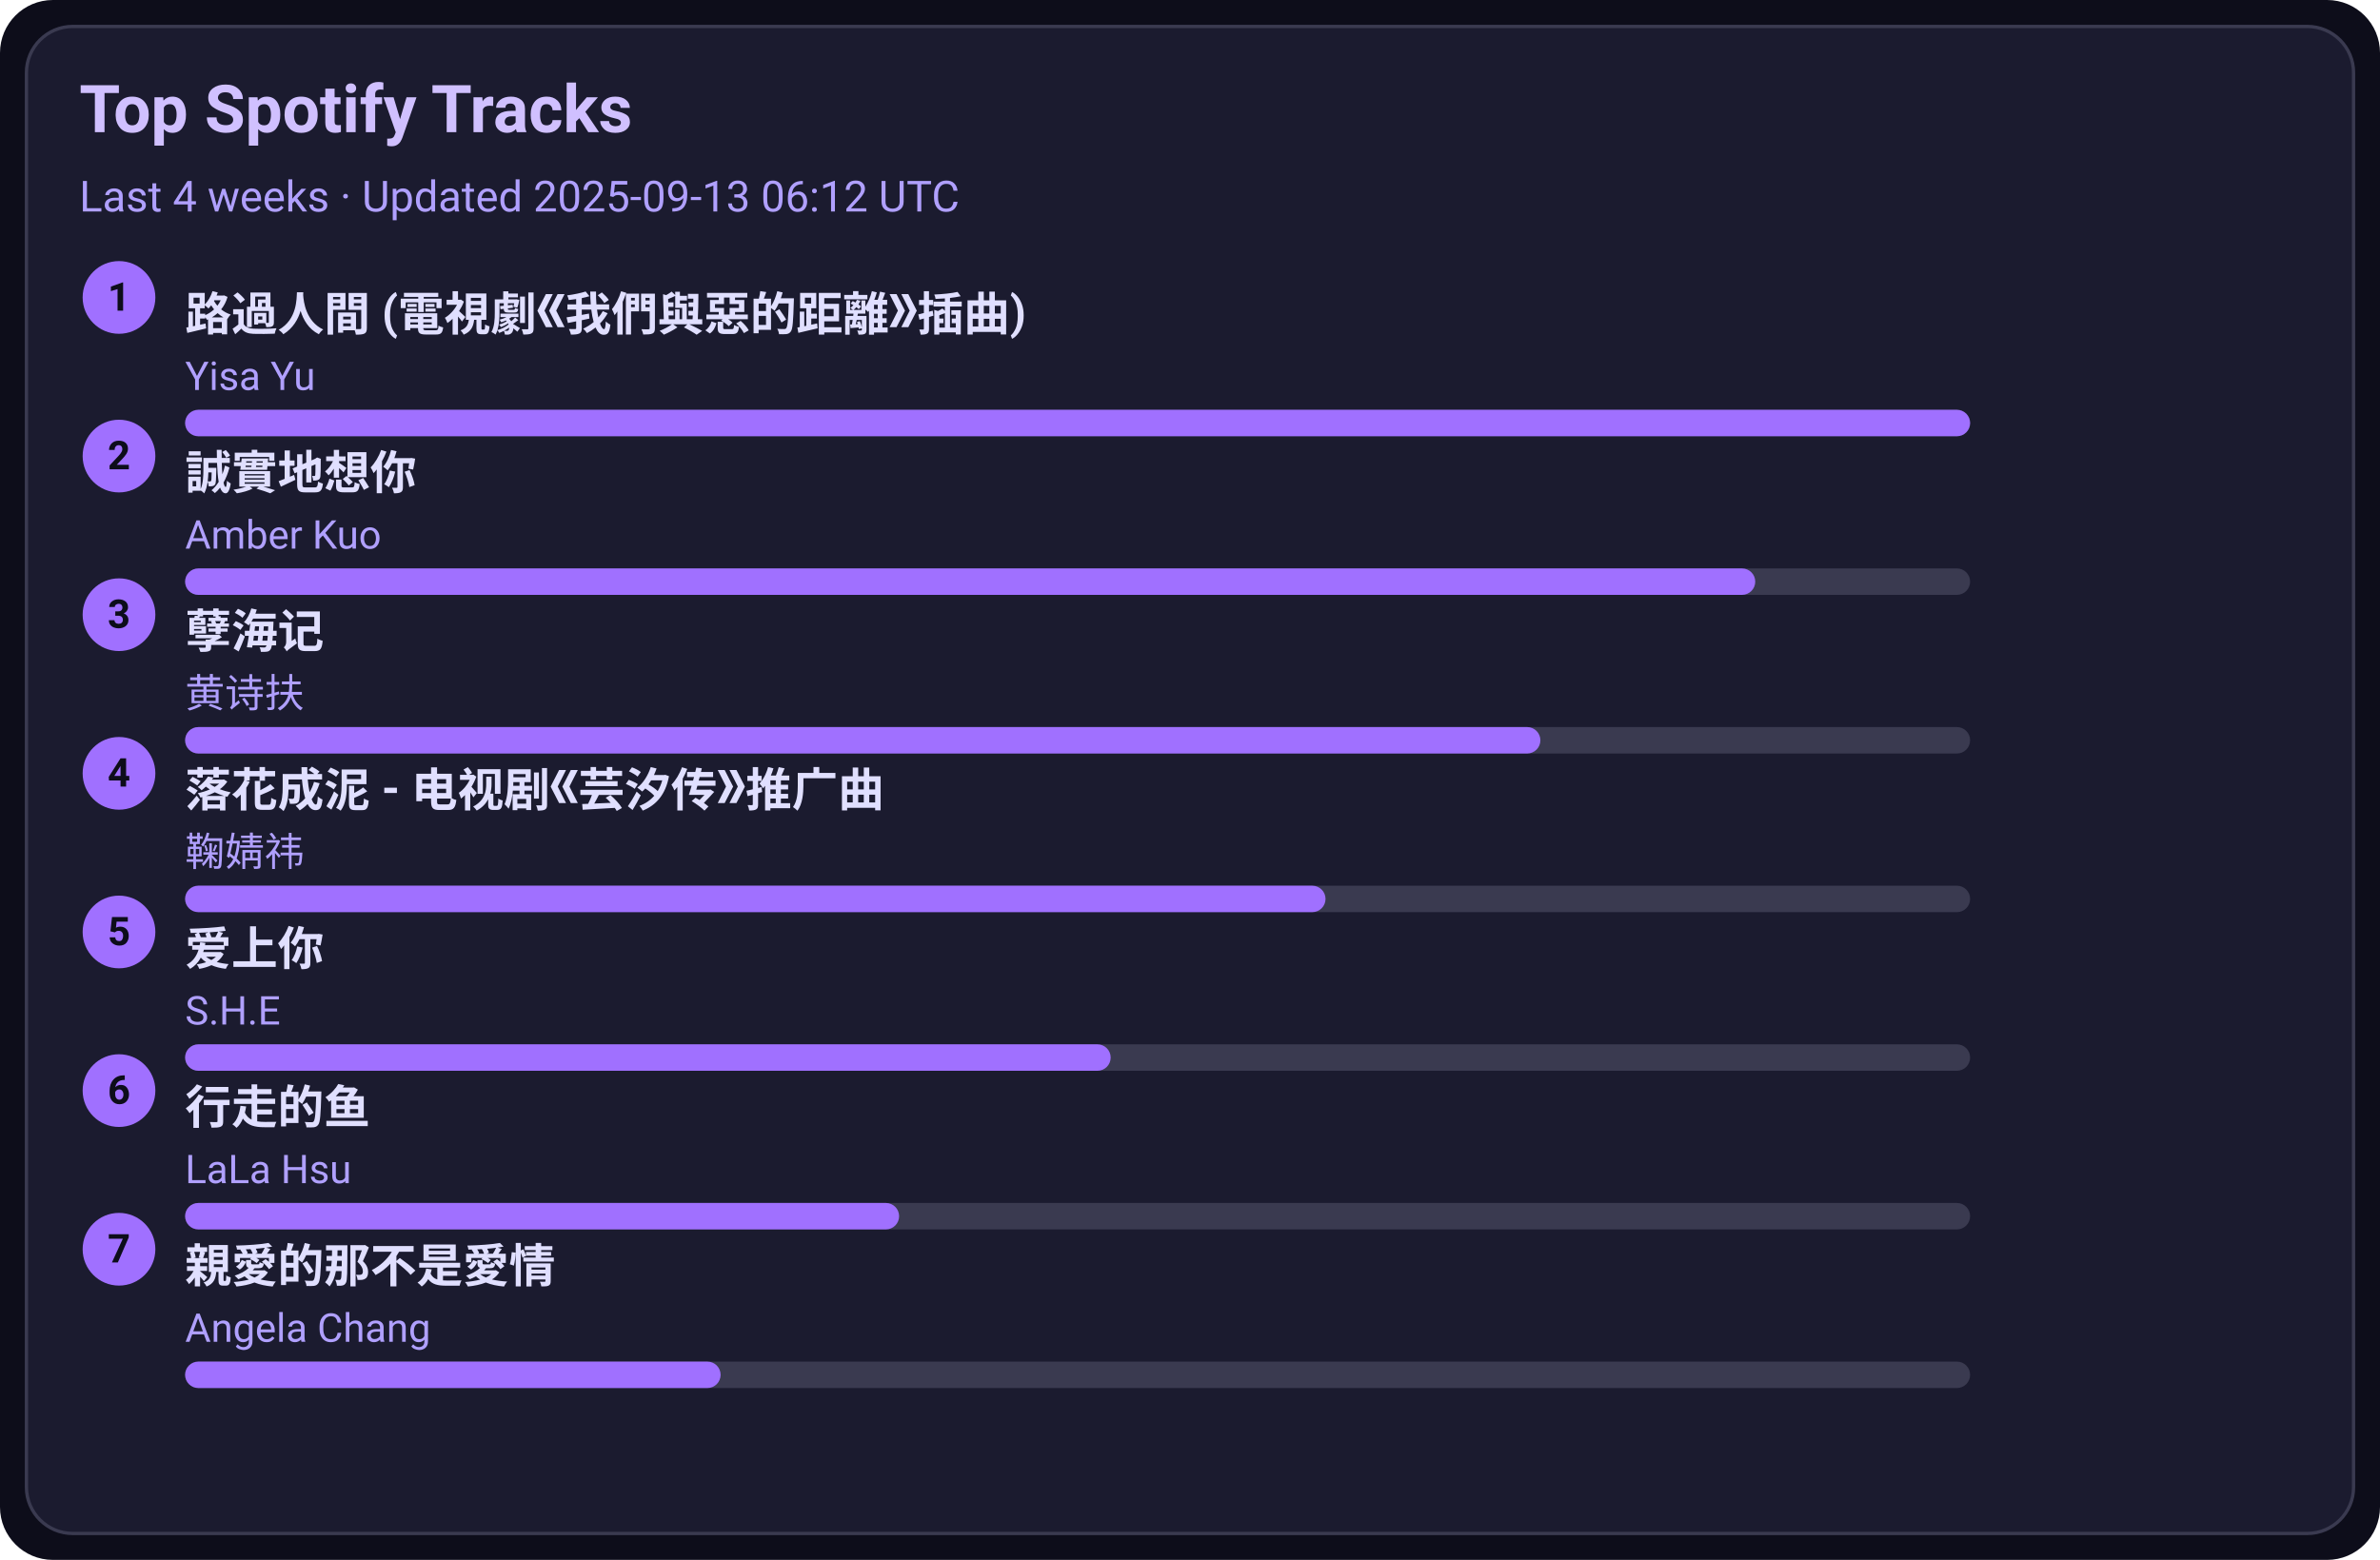
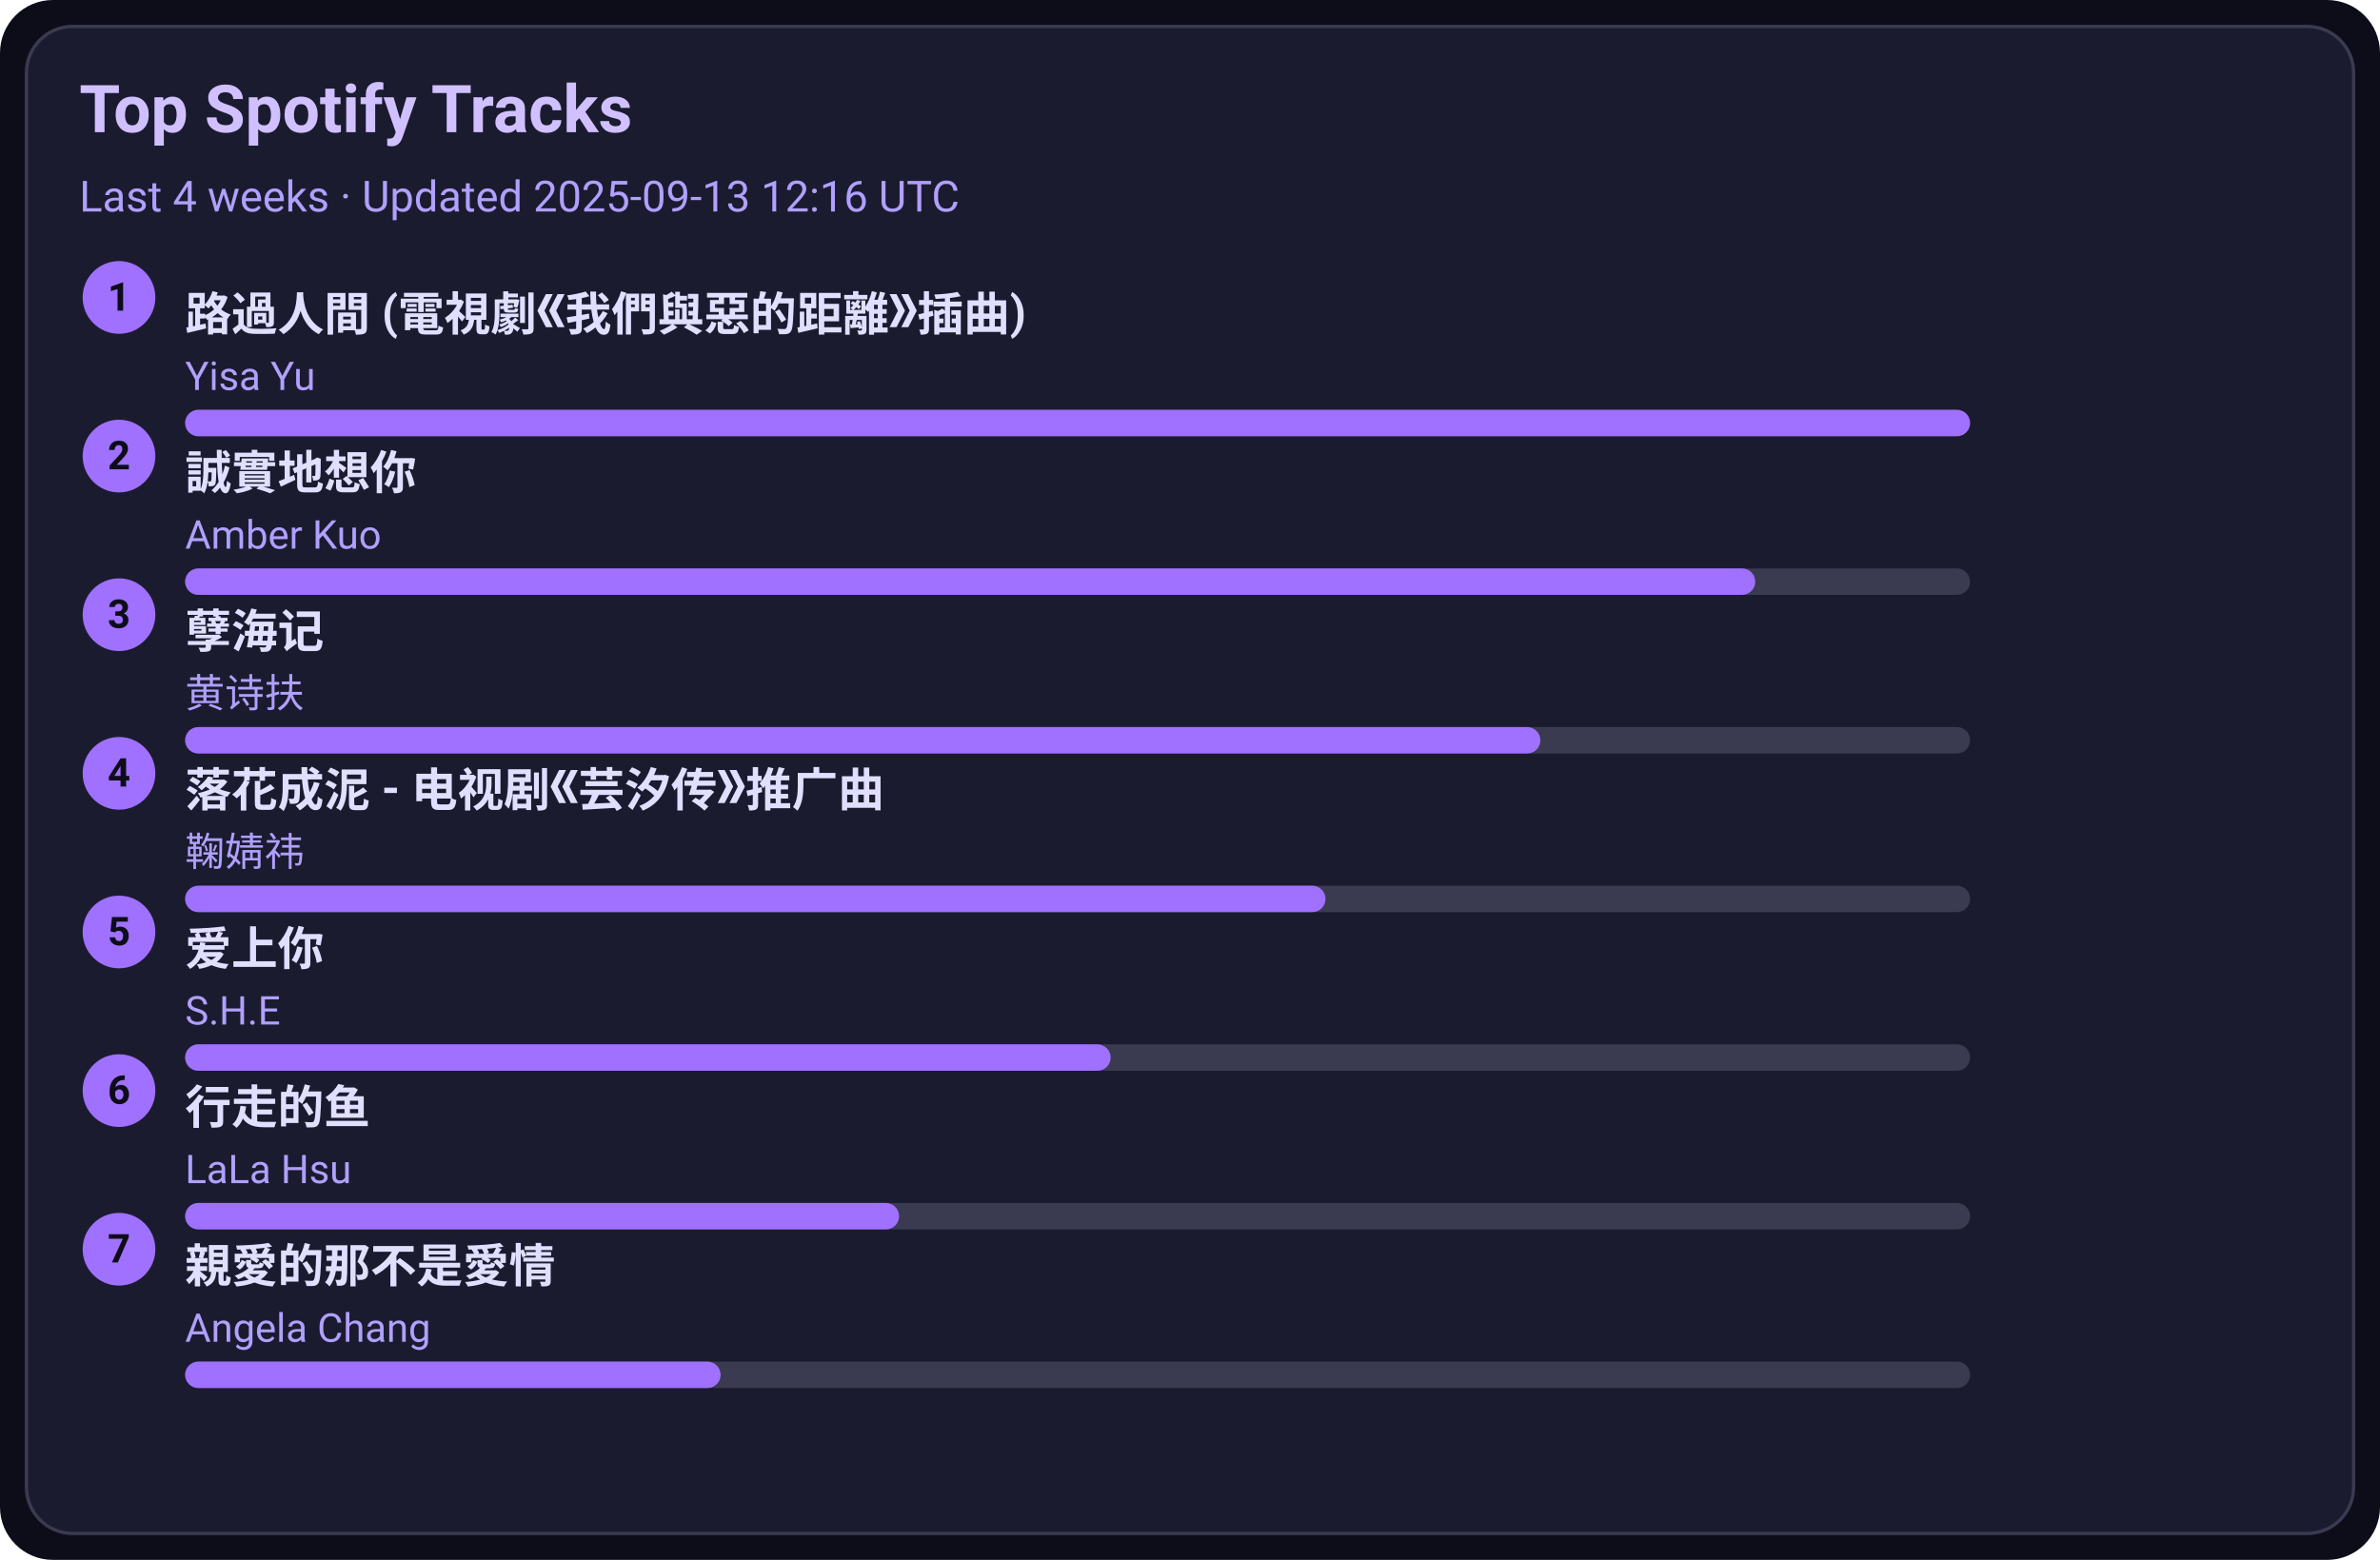
<svg xmlns="http://www.w3.org/2000/svg" width="720" height="472" viewBox="0 0 720 472">
  <style>text{font-family:-apple-system,BlinkMacSystemFont,Segoe UI,Roboto,Ubuntu,Helvetica Neue,Arial,Noto Sans,sans-serif}</style>
  <rect width="720" height="472" rx="16" fill="#0d0d1a" />
  <rect x="8" y="8" width="704" height="456" rx="14" fill="#1b1b2f" stroke="#3a3a50" />
  <text x="24" y="40" font-size="20" fill="#d0c0ff" font-weight="600">Top Spotify Tracks</text>
-   <text x="24" y="64" font-size="13" fill="#b0a0ff">Last 4 weeks · Updated 2025-09-13 06:12 UTC</text>
+   <text x="24" y="64" font-size="13" fill="#b0a0ff">Last 4 weeks · Updated 2025-09-13 12:16 UTC</text>
  <circle cx="36" cy="90" r="11" fill="#a070ff" />
  <text x="36" y="94" text-anchor="middle" font-size="12" fill="#0d0d1a" font-weight="700">1</text>
  <a href="https://open.spotify.com/track/1ZSleGniKMWNrWvK5cGALO" target="_blank" rel="noopener noreferrer">
    <text x="56" y="100" font-size="14" fill="#e0dfff" font-weight="600">路過人間 (電視劇《我們與惡的距離》插曲)</text>
  </a>
  <text x="56" y="118" font-size="12" fill="#b0a0ff">Yisa Yu</text>
  <rect x="56" y="124" width="540" height="8" rx="4" fill="#3a3a50" />
  <rect x="56" y="124" width="540" height="8" rx="4" fill="#a070ff" />
  <circle cx="36" cy="138" r="11" fill="#a070ff" />
  <text x="36" y="142" text-anchor="middle" font-size="12" fill="#0d0d1a" font-weight="700">2</text>
  <a href="https://open.spotify.com/track/1SPZzj8QzOwZoAGKXMGLGJ" target="_blank" rel="noopener noreferrer">
    <text x="56" y="148" font-size="14" fill="#e0dfff" font-weight="600">誠實地想你</text>
  </a>
  <text x="56" y="166" font-size="12" fill="#b0a0ff">Amber Kuo</text>
  <rect x="56" y="172" width="540" height="8" rx="4" fill="#3a3a50" />
  <rect x="56" y="172" width="475" height="8" rx="4" fill="#a070ff" />
  <circle cx="36" cy="186" r="11" fill="#a070ff" />
  <text x="36" y="190" text-anchor="middle" font-size="12" fill="#0d0d1a" font-weight="700">3</text>
  <a href="https://open.spotify.com/track/3eIovUMhirNN6btJbpzNqD" target="_blank" rel="noopener noreferrer">
    <text x="56" y="196" font-size="14" fill="#e0dfff" font-weight="600">孽海记</text>
  </a>
  <text x="56" y="214" font-size="12" fill="#b0a0ff">黄诗扶</text>
  <rect x="56" y="220" width="540" height="8" rx="4" fill="#3a3a50" />
  <rect x="56" y="220" width="410" height="8" rx="4" fill="#a070ff" />
  <circle cx="36" cy="234" r="11" fill="#a070ff" />
  <text x="36" y="238" text-anchor="middle" font-size="12" fill="#0d0d1a" font-weight="700">4</text>
  <a href="https://open.spotify.com/track/3kOZsJz3crGIWWHeoCNa0O" target="_blank" rel="noopener noreferrer">
    <text x="56" y="244" font-size="14" fill="#e0dfff" font-weight="600">落花成泥 - 电视剧《芸汐传》推广曲</text>
  </a>
  <text x="56" y="262" font-size="12" fill="#b0a0ff">鞠婧祎</text>
  <rect x="56" y="268" width="540" height="8" rx="4" fill="#3a3a50" />
  <rect x="56" y="268" width="345" height="8" rx="4" fill="#a070ff" />
  <circle cx="36" cy="282" r="11" fill="#a070ff" />
  <text x="36" y="286" text-anchor="middle" font-size="12" fill="#0d0d1a" font-weight="700">5</text>
  <a href="https://open.spotify.com/track/4hcNpo1rtbzyNswsM5byTf" target="_blank" rel="noopener noreferrer">
    <text x="56" y="292" font-size="14" fill="#e0dfff" font-weight="600">爱上你</text>
  </a>
  <text x="56" y="310" font-size="12" fill="#b0a0ff">S.H.E</text>
  <rect x="56" y="316" width="540" height="8" rx="4" fill="#3a3a50" />
  <rect x="56" y="316" width="280" height="8" rx="4" fill="#a070ff" />
  <circle cx="36" cy="330" r="11" fill="#a070ff" />
  <text x="36" y="334" text-anchor="middle" font-size="12" fill="#0d0d1a" font-weight="700">6</text>
  <a href="https://open.spotify.com/track/5tGyQ1cWTaHBfZSHWr8AZb" target="_blank" rel="noopener noreferrer">
    <text x="56" y="340" font-size="14" fill="#e0dfff" font-weight="600">行走的鱼</text>
  </a>
  <text x="56" y="358" font-size="12" fill="#b0a0ff">LaLa Hsu</text>
  <rect x="56" y="364" width="540" height="8" rx="4" fill="#3a3a50" />
  <rect x="56" y="364" width="216" height="8" rx="4" fill="#a070ff" />
  <circle cx="36" cy="378" r="11" fill="#a070ff" />
  <text x="36" y="382" text-anchor="middle" font-size="12" fill="#0d0d1a" font-weight="700">7</text>
  <a href="https://open.spotify.com/track/1MAv2SJPGVVDHyFlhflmYR" target="_blank" rel="noopener noreferrer">
    <text x="56" y="388" font-size="14" fill="#e0dfff" font-weight="600">親愛的那不是愛情</text>
  </a>
  <text x="56" y="406" font-size="12" fill="#b0a0ff">Angela Chang</text>
  <rect x="56" y="412" width="540" height="8" rx="4" fill="#3a3a50" />
  <rect x="56" y="412" width="162" height="8" rx="4" fill="#a070ff" />
</svg>
